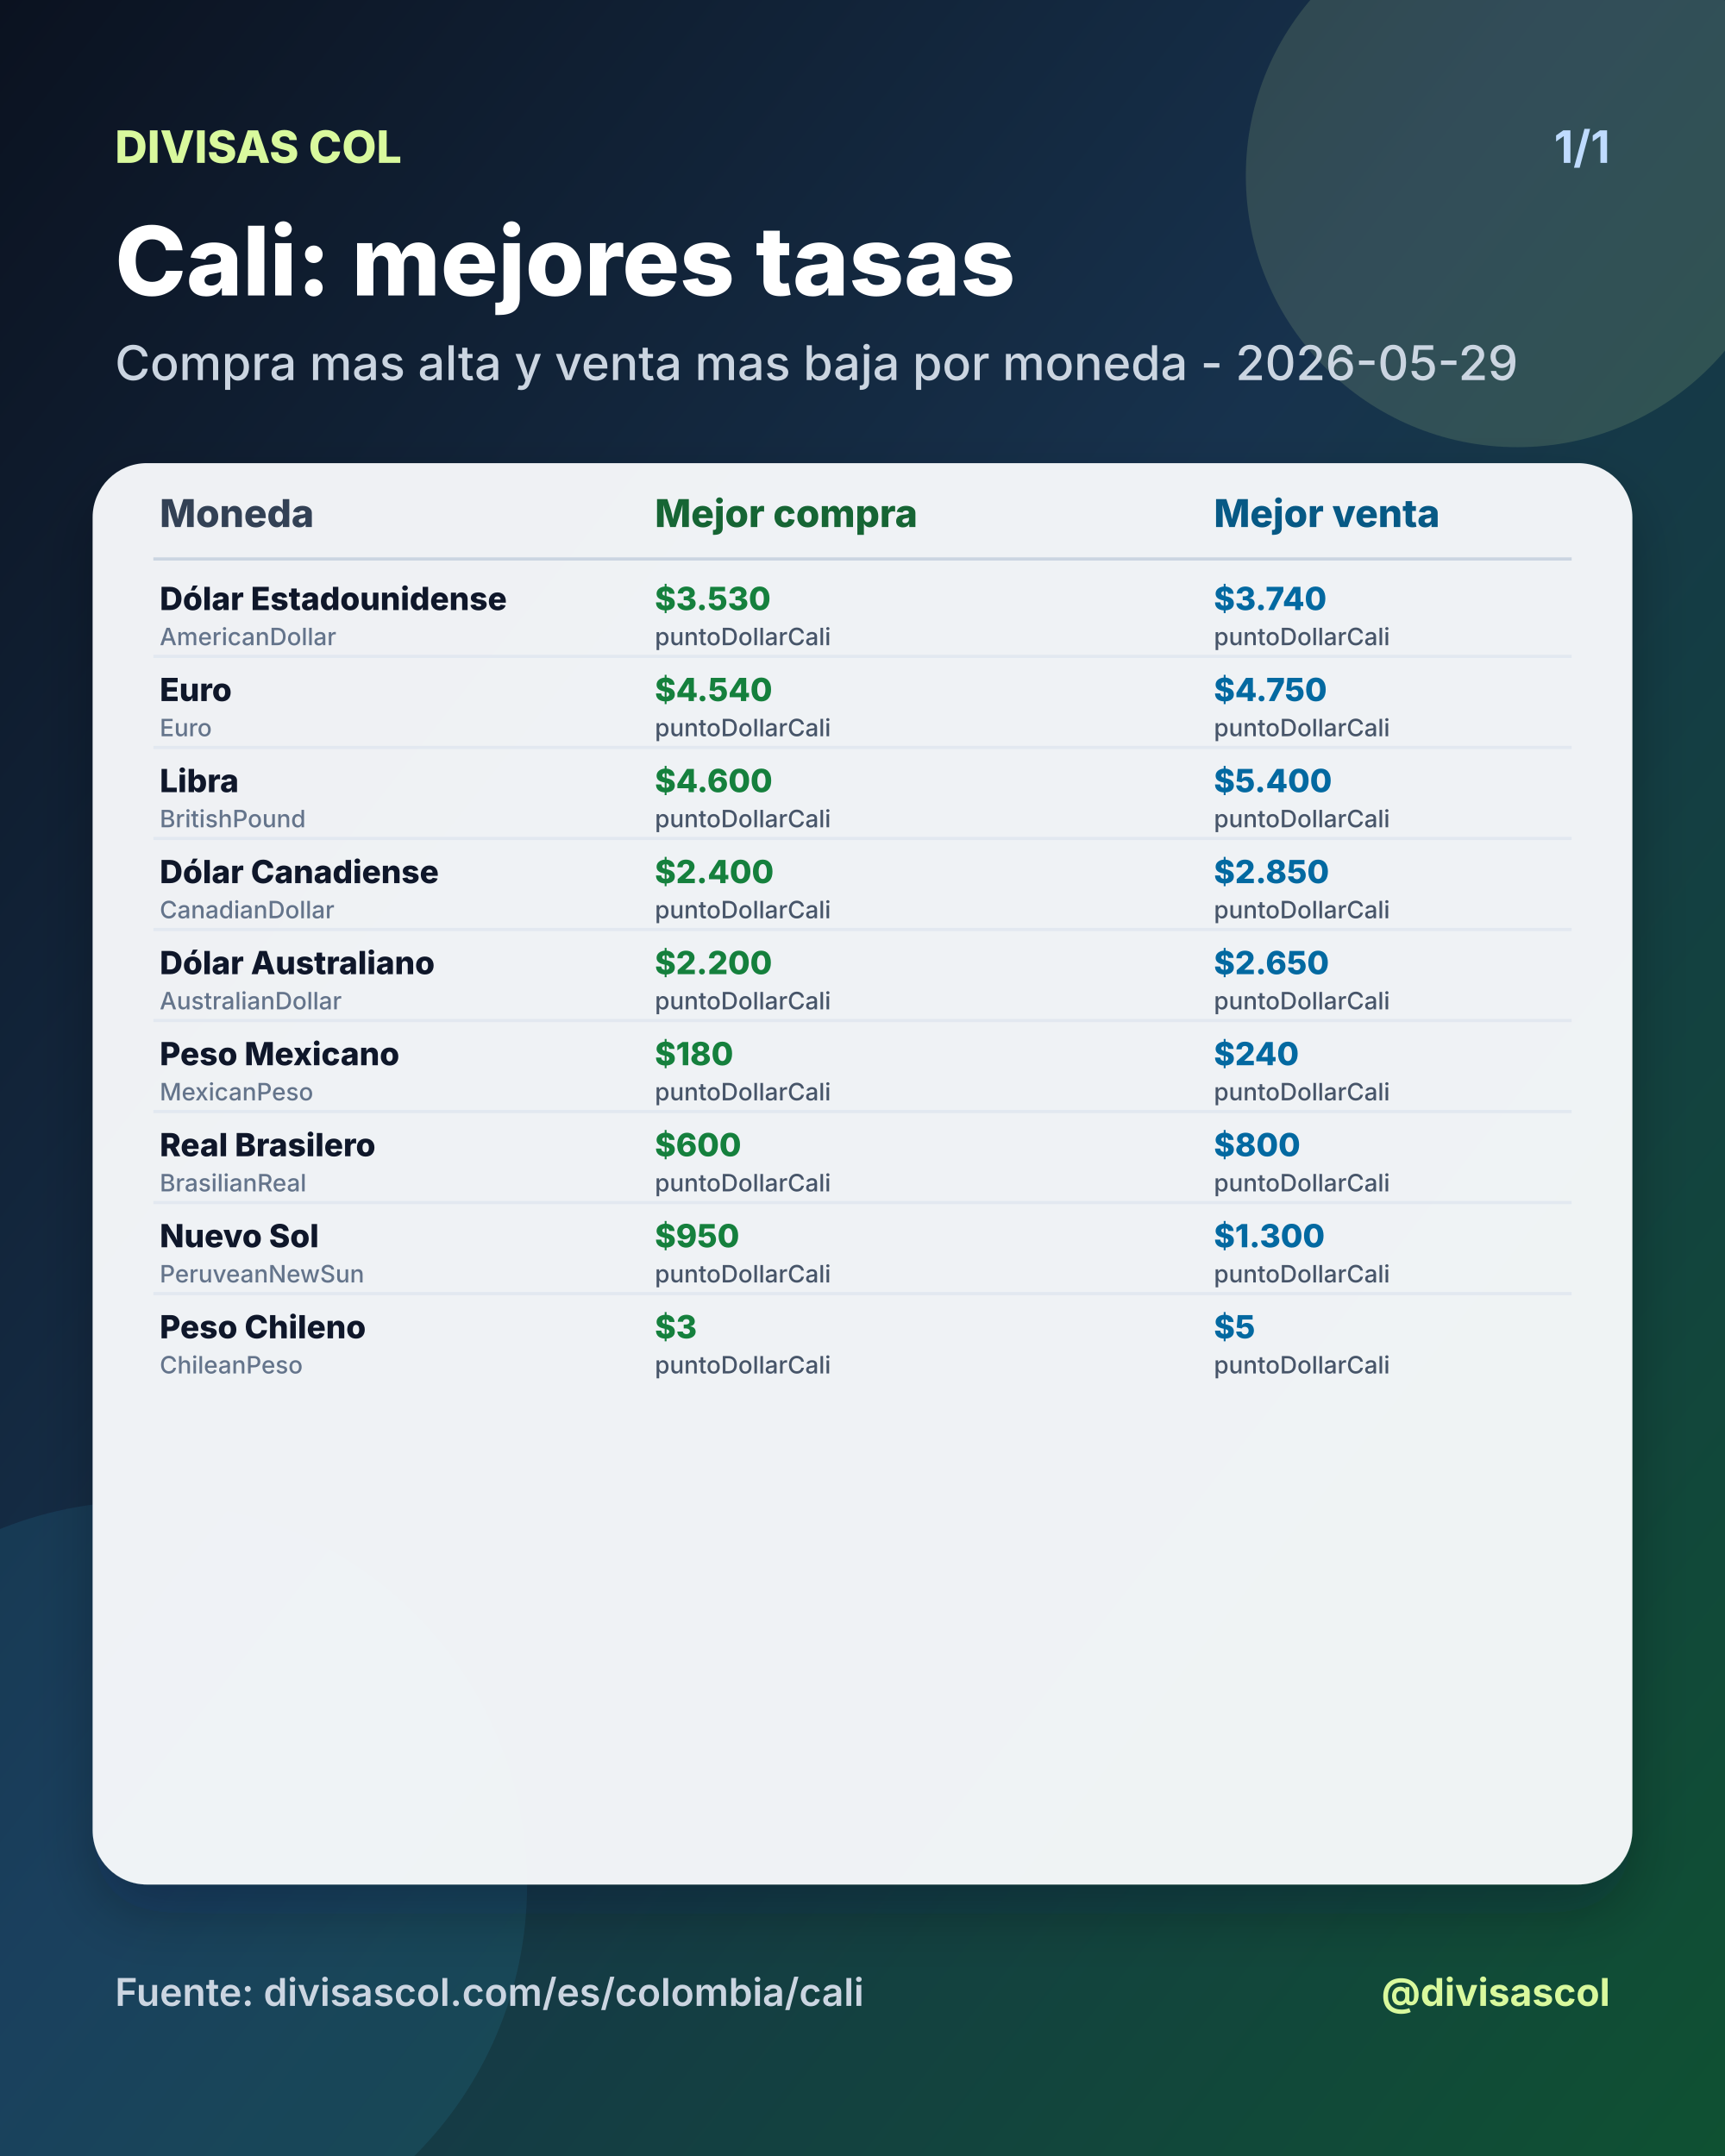
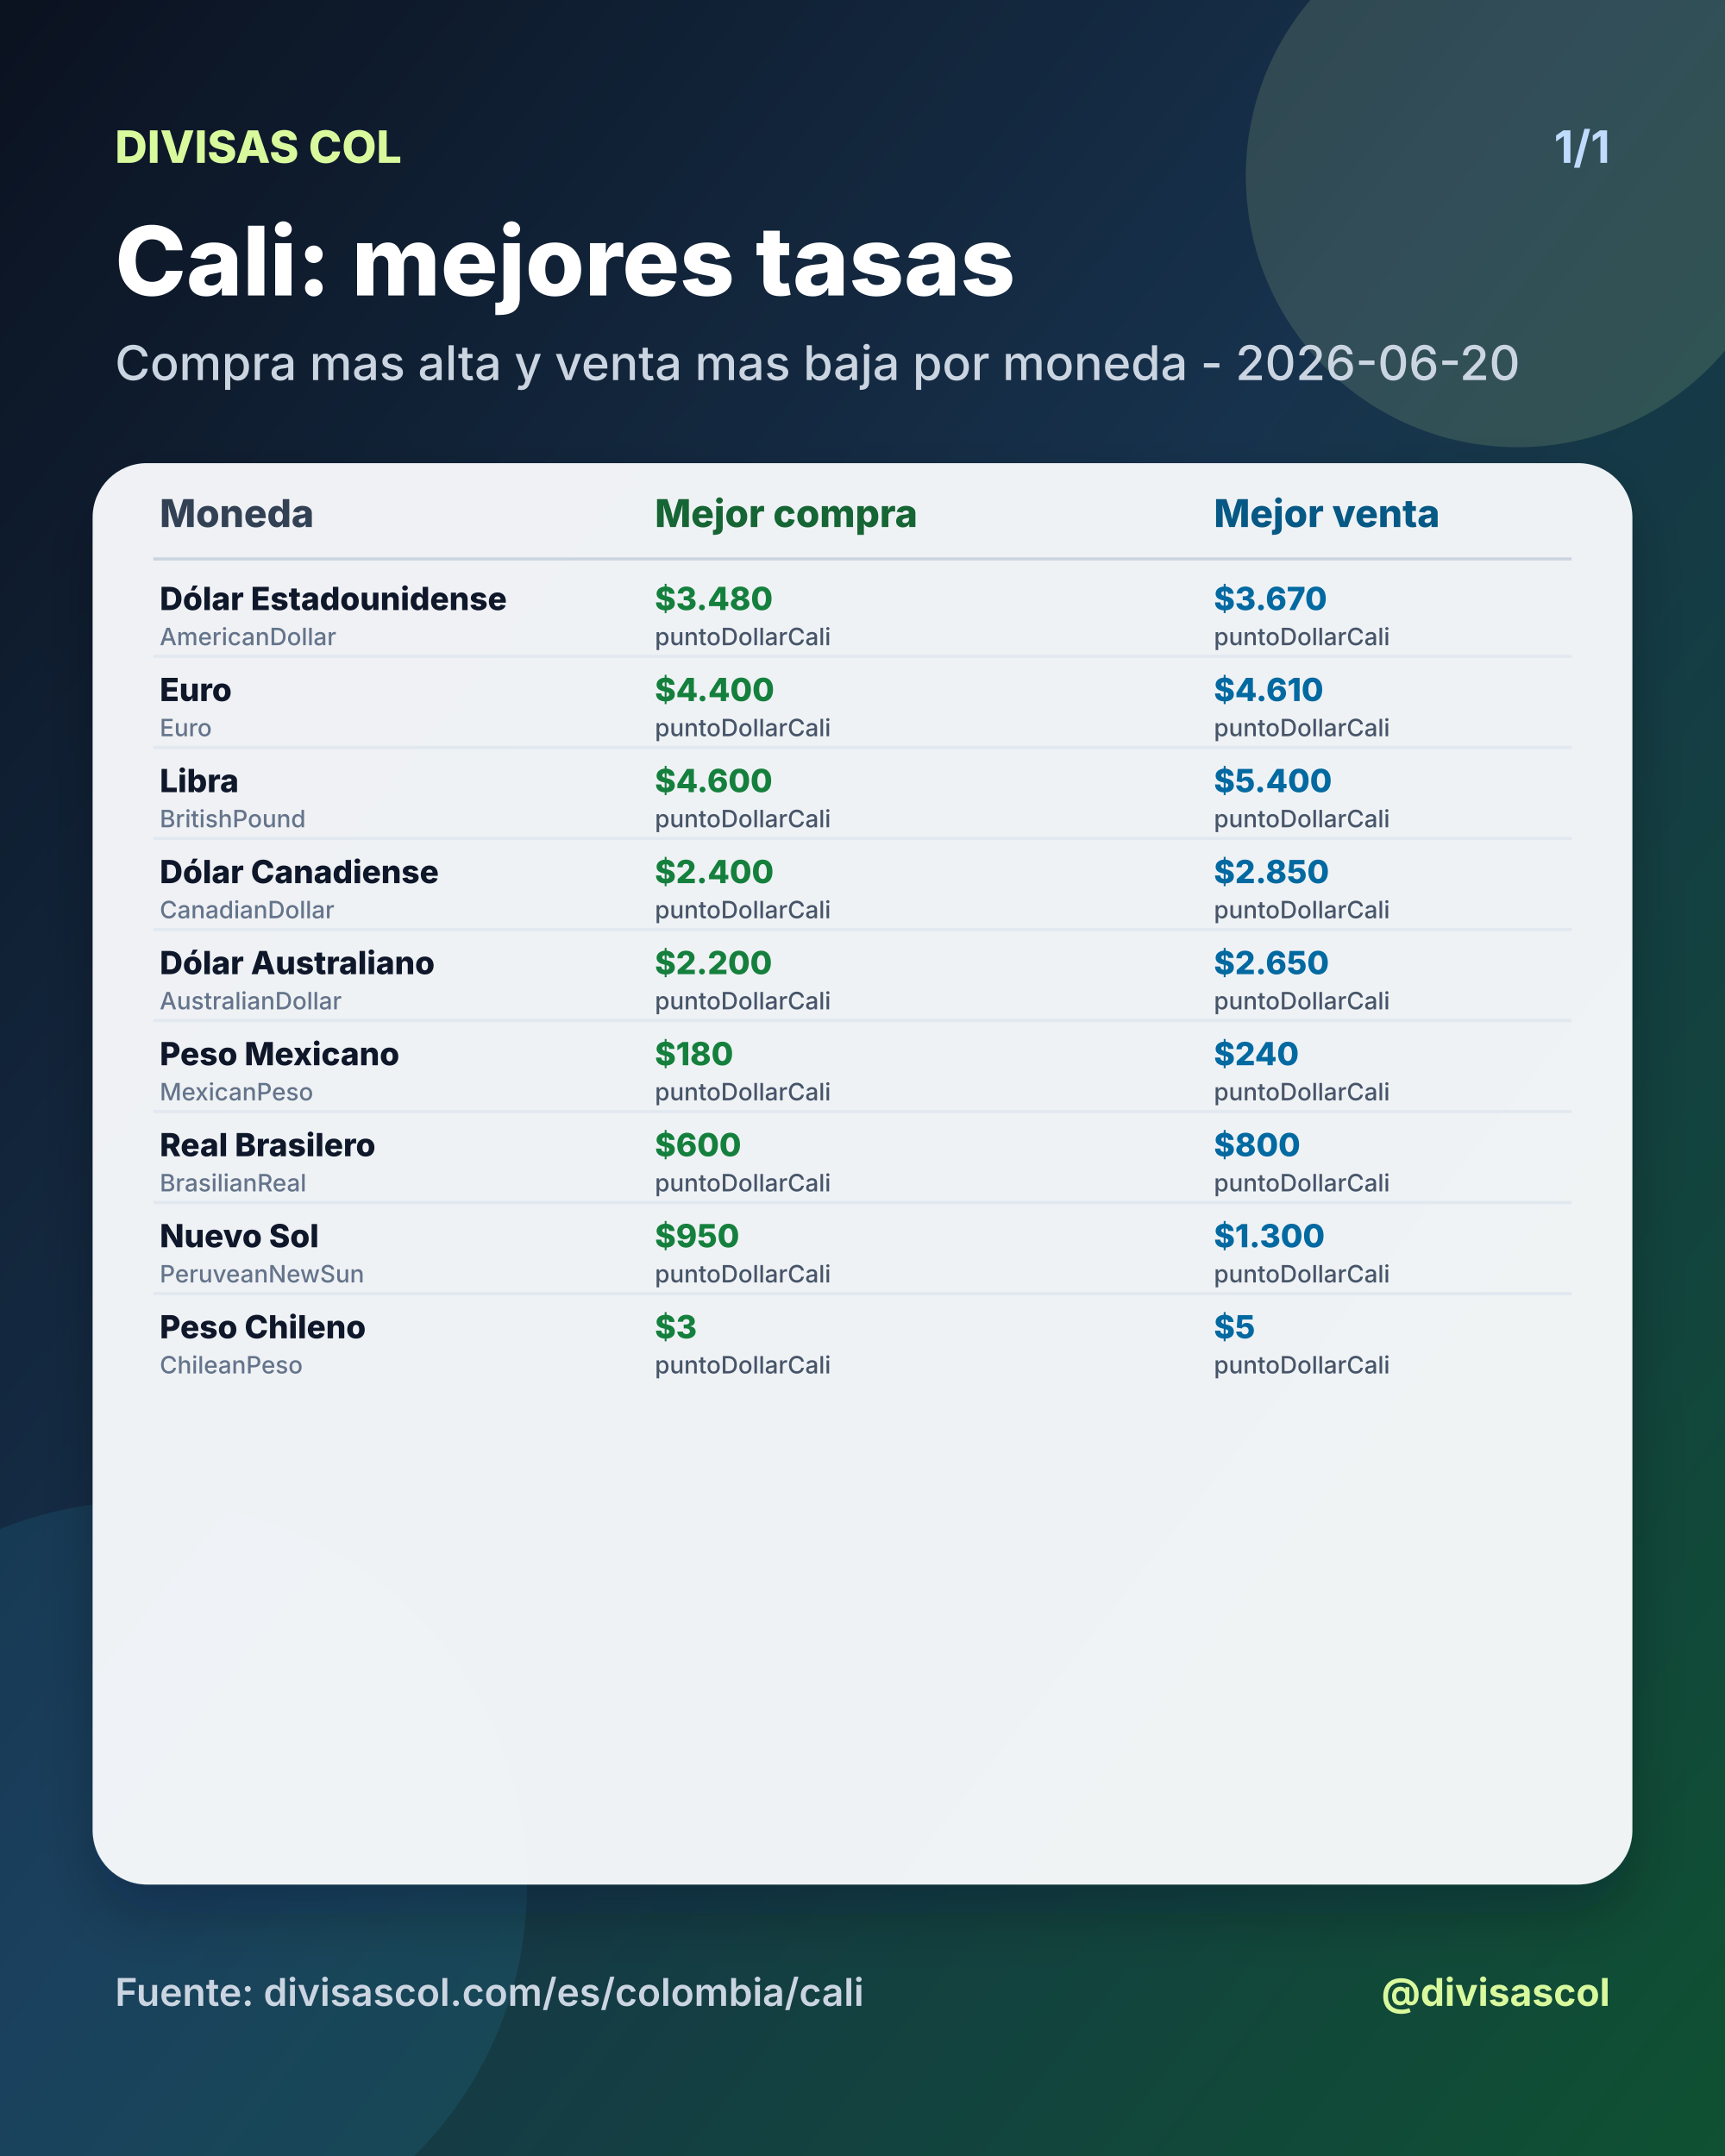
<svg xmlns="http://www.w3.org/2000/svg" width="1080" height="1350" viewBox="0 0 1080 1350">
  <defs>
    <linearGradient id="bg" x1="0" y1="0" x2="1" y2="1">
      <stop offset="0%" stop-color="#0b1220" />
      <stop offset="46%" stop-color="#17324d" />
      <stop offset="100%" stop-color="#0f5132" />
    </linearGradient>
    <filter id="shadow" x="-20%" y="-20%" width="140%" height="140%">
      <feDropShadow dx="0" dy="18" stdDeviation="18" flood-color="#020617" flood-opacity="0.28" />
    </filter>
  </defs>
  <rect width="1080" height="1350" fill="url(#bg)" />
  <circle cx="950" cy="110" r="170" fill="#d9f99d" opacity="0.14" />
  <circle cx="90" cy="1180" r="240" fill="#38bdf8" opacity="0.10" />
  <text x="72" y="102" fill="#d9f99d" font-size="28" font-family="Inter, Arial, sans-serif" font-weight="800" text-anchor="start">DIVISAS COL</text>
  <text x="1008" y="102" fill="#bfdbfe" font-size="28" font-family="Inter, Arial, sans-serif" font-weight="700" text-anchor="end">1/1</text>
  <text x="72" y="185" fill="#ffffff" font-size="60" font-family="Inter, Arial, sans-serif" font-weight="800" text-anchor="start">Cali: mejores tasas</text>
-   <text x="72" y="238" fill="#cbd5e1" font-size="30" font-family="Inter, Arial, sans-serif" font-weight="500" text-anchor="start">Compra mas alta y venta mas baja por moneda - 2026-05-29</text>
+   <text x="72" y="238" fill="#cbd5e1" font-size="30" font-family="Inter, Arial, sans-serif" font-weight="500" text-anchor="start">Compra mas alta y venta mas baja por moneda - 2026-06-20</text>
  <rect x="58" y="290" width="964" height="890" rx="34" fill="#f8fafc" opacity="0.96" filter="url(#shadow)" />
  <text x="100" y="330" fill="#334155" font-size="24" font-family="Inter, Arial, sans-serif" font-weight="800" text-anchor="start">Moneda</text>
  <text x="410" y="330" fill="#166534" font-size="24" font-family="Inter, Arial, sans-serif" font-weight="800" text-anchor="start">Mejor compra</text>
  <text x="760" y="330" fill="#075985" font-size="24" font-family="Inter, Arial, sans-serif" font-weight="800" text-anchor="start">Mejor venta</text>
  <line x1="96" y1="350" x2="984" y2="350" stroke="#cbd5e1" stroke-width="2" />
  <text x="100" y="382" fill="#0f172a" font-size="20" font-family="Inter, Arial, sans-serif" font-weight="800" text-anchor="start">Dólar Estadounidense</text>
  <text x="100" y="404" fill="#64748b" font-size="15" font-family="Inter, Arial, sans-serif" font-weight="500" text-anchor="start">AmericanDollar</text>
-   <text x="410" y="382" fill="#15803d" font-size="20" font-family="Inter, Arial, sans-serif" font-weight="800" text-anchor="start">$3.530</text>
+   <text x="410" y="382" fill="#15803d" font-size="20" font-family="Inter, Arial, sans-serif" font-weight="800" text-anchor="start">$3.480</text>
  <text x="410" y="404" fill="#475569" font-size="15" font-family="Inter, Arial, sans-serif" font-weight="500" text-anchor="start">puntoDollarCali</text>
-   <text x="760" y="382" fill="#0369a1" font-size="20" font-family="Inter, Arial, sans-serif" font-weight="800" text-anchor="start">$3.740</text>
+   <text x="760" y="382" fill="#0369a1" font-size="20" font-family="Inter, Arial, sans-serif" font-weight="800" text-anchor="start">$3.670</text>
  <text x="760" y="404" fill="#475569" font-size="15" font-family="Inter, Arial, sans-serif" font-weight="500" text-anchor="start">puntoDollarCali</text>
  <line x1="96" y1="411" x2="984" y2="411" stroke="#e2e8f0" stroke-width="2" />
  <text x="100" y="439" fill="#0f172a" font-size="20" font-family="Inter, Arial, sans-serif" font-weight="800" text-anchor="start">Euro</text>
  <text x="100" y="461" fill="#64748b" font-size="15" font-family="Inter, Arial, sans-serif" font-weight="500" text-anchor="start">Euro</text>
-   <text x="410" y="439" fill="#15803d" font-size="20" font-family="Inter, Arial, sans-serif" font-weight="800" text-anchor="start">$4.540</text>
+   <text x="410" y="439" fill="#15803d" font-size="20" font-family="Inter, Arial, sans-serif" font-weight="800" text-anchor="start">$4.400</text>
  <text x="410" y="461" fill="#475569" font-size="15" font-family="Inter, Arial, sans-serif" font-weight="500" text-anchor="start">puntoDollarCali</text>
-   <text x="760" y="439" fill="#0369a1" font-size="20" font-family="Inter, Arial, sans-serif" font-weight="800" text-anchor="start">$4.750</text>
+   <text x="760" y="439" fill="#0369a1" font-size="20" font-family="Inter, Arial, sans-serif" font-weight="800" text-anchor="start">$4.610</text>
  <text x="760" y="461" fill="#475569" font-size="15" font-family="Inter, Arial, sans-serif" font-weight="500" text-anchor="start">puntoDollarCali</text>
  <line x1="96" y1="468" x2="984" y2="468" stroke="#e2e8f0" stroke-width="2" />
  <text x="100" y="496" fill="#0f172a" font-size="20" font-family="Inter, Arial, sans-serif" font-weight="800" text-anchor="start">Libra</text>
  <text x="100" y="518" fill="#64748b" font-size="15" font-family="Inter, Arial, sans-serif" font-weight="500" text-anchor="start">BritishPound</text>
  <text x="410" y="496" fill="#15803d" font-size="20" font-family="Inter, Arial, sans-serif" font-weight="800" text-anchor="start">$4.600</text>
  <text x="410" y="518" fill="#475569" font-size="15" font-family="Inter, Arial, sans-serif" font-weight="500" text-anchor="start">puntoDollarCali</text>
  <text x="760" y="496" fill="#0369a1" font-size="20" font-family="Inter, Arial, sans-serif" font-weight="800" text-anchor="start">$5.400</text>
  <text x="760" y="518" fill="#475569" font-size="15" font-family="Inter, Arial, sans-serif" font-weight="500" text-anchor="start">puntoDollarCali</text>
  <line x1="96" y1="525" x2="984" y2="525" stroke="#e2e8f0" stroke-width="2" />
  <text x="100" y="553" fill="#0f172a" font-size="20" font-family="Inter, Arial, sans-serif" font-weight="800" text-anchor="start">Dólar Canadiense</text>
  <text x="100" y="575" fill="#64748b" font-size="15" font-family="Inter, Arial, sans-serif" font-weight="500" text-anchor="start">CanadianDollar</text>
  <text x="410" y="553" fill="#15803d" font-size="20" font-family="Inter, Arial, sans-serif" font-weight="800" text-anchor="start">$2.400</text>
  <text x="410" y="575" fill="#475569" font-size="15" font-family="Inter, Arial, sans-serif" font-weight="500" text-anchor="start">puntoDollarCali</text>
  <text x="760" y="553" fill="#0369a1" font-size="20" font-family="Inter, Arial, sans-serif" font-weight="800" text-anchor="start">$2.850</text>
  <text x="760" y="575" fill="#475569" font-size="15" font-family="Inter, Arial, sans-serif" font-weight="500" text-anchor="start">puntoDollarCali</text>
  <line x1="96" y1="582" x2="984" y2="582" stroke="#e2e8f0" stroke-width="2" />
  <text x="100" y="610" fill="#0f172a" font-size="20" font-family="Inter, Arial, sans-serif" font-weight="800" text-anchor="start">Dólar Australiano</text>
  <text x="100" y="632" fill="#64748b" font-size="15" font-family="Inter, Arial, sans-serif" font-weight="500" text-anchor="start">AustralianDollar</text>
  <text x="410" y="610" fill="#15803d" font-size="20" font-family="Inter, Arial, sans-serif" font-weight="800" text-anchor="start">$2.200</text>
  <text x="410" y="632" fill="#475569" font-size="15" font-family="Inter, Arial, sans-serif" font-weight="500" text-anchor="start">puntoDollarCali</text>
  <text x="760" y="610" fill="#0369a1" font-size="20" font-family="Inter, Arial, sans-serif" font-weight="800" text-anchor="start">$2.650</text>
  <text x="760" y="632" fill="#475569" font-size="15" font-family="Inter, Arial, sans-serif" font-weight="500" text-anchor="start">puntoDollarCali</text>
  <line x1="96" y1="639" x2="984" y2="639" stroke="#e2e8f0" stroke-width="2" />
  <text x="100" y="667" fill="#0f172a" font-size="20" font-family="Inter, Arial, sans-serif" font-weight="800" text-anchor="start">Peso Mexicano</text>
  <text x="100" y="689" fill="#64748b" font-size="15" font-family="Inter, Arial, sans-serif" font-weight="500" text-anchor="start">MexicanPeso</text>
  <text x="410" y="667" fill="#15803d" font-size="20" font-family="Inter, Arial, sans-serif" font-weight="800" text-anchor="start">$180</text>
  <text x="410" y="689" fill="#475569" font-size="15" font-family="Inter, Arial, sans-serif" font-weight="500" text-anchor="start">puntoDollarCali</text>
  <text x="760" y="667" fill="#0369a1" font-size="20" font-family="Inter, Arial, sans-serif" font-weight="800" text-anchor="start">$240</text>
  <text x="760" y="689" fill="#475569" font-size="15" font-family="Inter, Arial, sans-serif" font-weight="500" text-anchor="start">puntoDollarCali</text>
  <line x1="96" y1="696" x2="984" y2="696" stroke="#e2e8f0" stroke-width="2" />
  <text x="100" y="724" fill="#0f172a" font-size="20" font-family="Inter, Arial, sans-serif" font-weight="800" text-anchor="start">Real Brasilero</text>
  <text x="100" y="746" fill="#64748b" font-size="15" font-family="Inter, Arial, sans-serif" font-weight="500" text-anchor="start">BrasilianReal</text>
  <text x="410" y="724" fill="#15803d" font-size="20" font-family="Inter, Arial, sans-serif" font-weight="800" text-anchor="start">$600</text>
  <text x="410" y="746" fill="#475569" font-size="15" font-family="Inter, Arial, sans-serif" font-weight="500" text-anchor="start">puntoDollarCali</text>
  <text x="760" y="724" fill="#0369a1" font-size="20" font-family="Inter, Arial, sans-serif" font-weight="800" text-anchor="start">$800</text>
  <text x="760" y="746" fill="#475569" font-size="15" font-family="Inter, Arial, sans-serif" font-weight="500" text-anchor="start">puntoDollarCali</text>
  <line x1="96" y1="753" x2="984" y2="753" stroke="#e2e8f0" stroke-width="2" />
  <text x="100" y="781" fill="#0f172a" font-size="20" font-family="Inter, Arial, sans-serif" font-weight="800" text-anchor="start">Nuevo Sol</text>
  <text x="100" y="803" fill="#64748b" font-size="15" font-family="Inter, Arial, sans-serif" font-weight="500" text-anchor="start">PeruveanNewSun</text>
  <text x="410" y="781" fill="#15803d" font-size="20" font-family="Inter, Arial, sans-serif" font-weight="800" text-anchor="start">$950</text>
  <text x="410" y="803" fill="#475569" font-size="15" font-family="Inter, Arial, sans-serif" font-weight="500" text-anchor="start">puntoDollarCali</text>
  <text x="760" y="781" fill="#0369a1" font-size="20" font-family="Inter, Arial, sans-serif" font-weight="800" text-anchor="start">$1.300</text>
  <text x="760" y="803" fill="#475569" font-size="15" font-family="Inter, Arial, sans-serif" font-weight="500" text-anchor="start">puntoDollarCali</text>
  <line x1="96" y1="810" x2="984" y2="810" stroke="#e2e8f0" stroke-width="2" />
  <text x="100" y="838" fill="#0f172a" font-size="20" font-family="Inter, Arial, sans-serif" font-weight="800" text-anchor="start">Peso Chileno</text>
  <text x="100" y="860" fill="#64748b" font-size="15" font-family="Inter, Arial, sans-serif" font-weight="500" text-anchor="start">ChileanPeso</text>
  <text x="410" y="838" fill="#15803d" font-size="20" font-family="Inter, Arial, sans-serif" font-weight="800" text-anchor="start">$3</text>
  <text x="410" y="860" fill="#475569" font-size="15" font-family="Inter, Arial, sans-serif" font-weight="500" text-anchor="start">puntoDollarCali</text>
  <text x="760" y="838" fill="#0369a1" font-size="20" font-family="Inter, Arial, sans-serif" font-weight="800" text-anchor="start">$5</text>
  <text x="760" y="860" fill="#475569" font-size="15" font-family="Inter, Arial, sans-serif" font-weight="500" text-anchor="start">puntoDollarCali</text>
  <text x="72" y="1256" fill="#cbd5e1" font-size="24" font-family="Inter, Arial, sans-serif" font-weight="600" text-anchor="start">Fuente: divisascol.com/es/colombia/cali</text>
  <text x="1008" y="1256" fill="#d9f99d" font-size="24" font-family="Inter, Arial, sans-serif" font-weight="700" text-anchor="end">@divisascol</text>
</svg>
